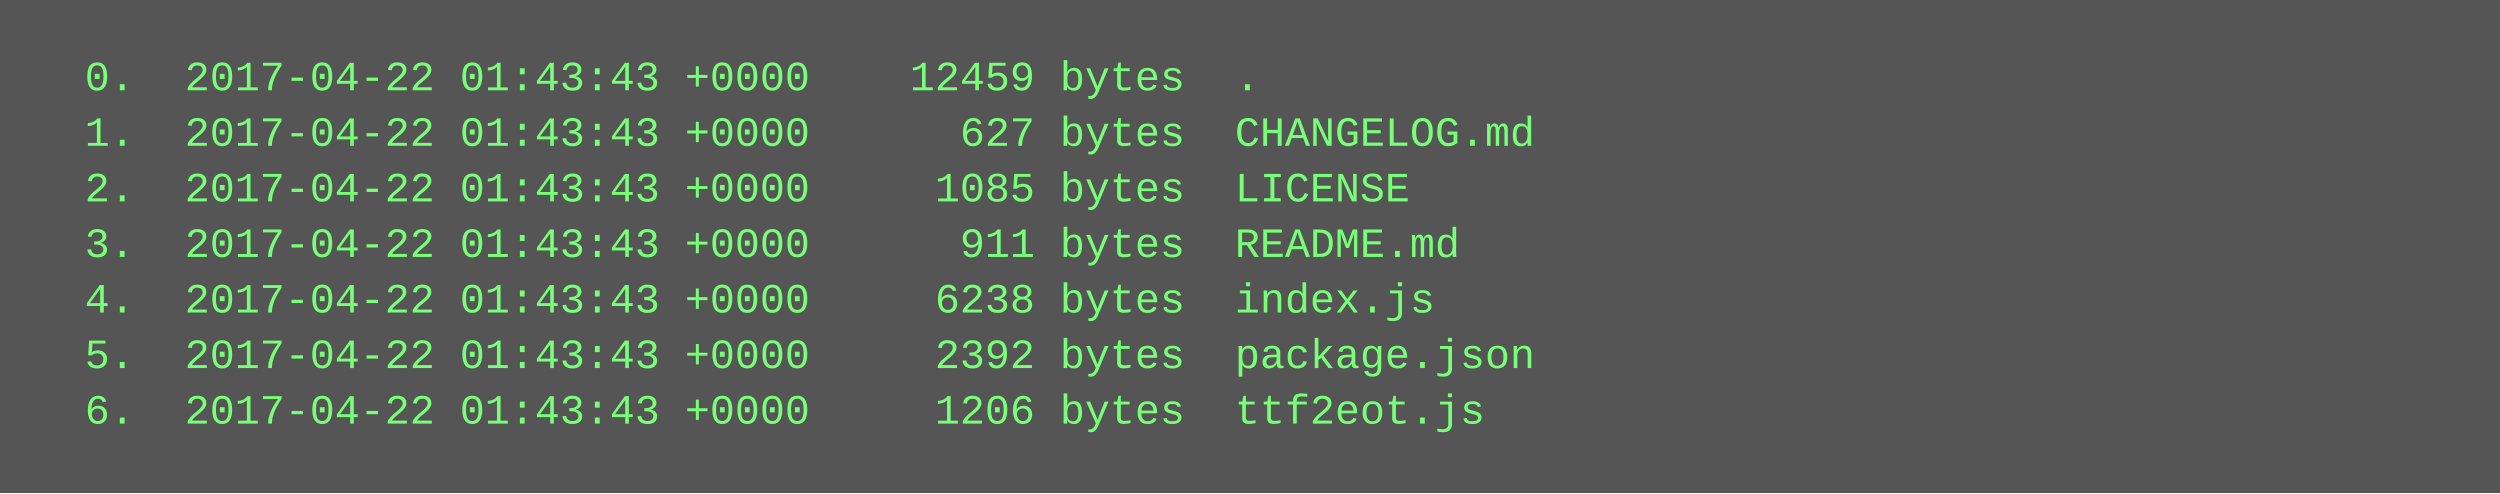
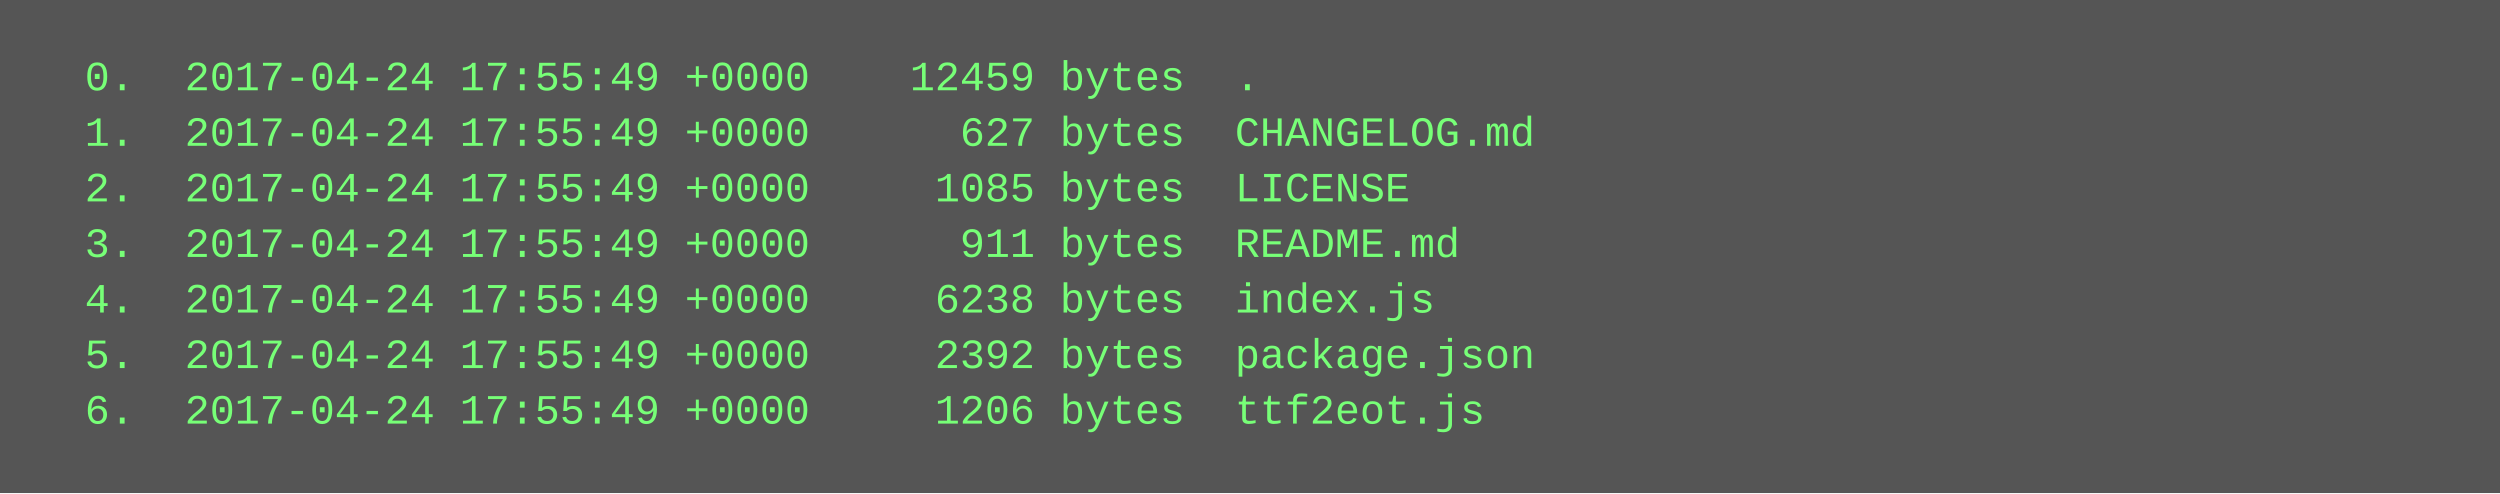
<svg xmlns="http://www.w3.org/2000/svg" height="142" width="720">
  <rect height="142" fill="#555" width="720" />
  <text fill="#7f7" font-family="Courier New" font-size="12" xml:space="preserve">
-     <tspan x="10" y="26">  0.  2017-04-22 01:43:43 +0000    12459 bytes  .</tspan>
-     <tspan x="10" y="42">  1.  2017-04-22 01:43:43 +0000      627 bytes  CHANGELOG.md</tspan>
-     <tspan x="10" y="58">  2.  2017-04-22 01:43:43 +0000     1085 bytes  LICENSE</tspan>
-     <tspan x="10" y="74">  3.  2017-04-22 01:43:43 +0000      911 bytes  README.md</tspan>
-     <tspan x="10" y="90">  4.  2017-04-22 01:43:43 +0000     6238 bytes  index.js</tspan>
-     <tspan x="10" y="106">  5.  2017-04-22 01:43:43 +0000     2392 bytes  package.json</tspan>
-     <tspan x="10" y="122">  6.  2017-04-22 01:43:43 +0000     1206 bytes  ttf2eot.js</tspan>
+     <tspan x="10" y="26">  0.  2017-04-24 17:55:49 +0000    12459 bytes  .</tspan>
+     <tspan x="10" y="42">  1.  2017-04-24 17:55:49 +0000      627 bytes  CHANGELOG.md</tspan>
+     <tspan x="10" y="58">  2.  2017-04-24 17:55:49 +0000     1085 bytes  LICENSE</tspan>
+     <tspan x="10" y="74">  3.  2017-04-24 17:55:49 +0000      911 bytes  README.md</tspan>
+     <tspan x="10" y="90">  4.  2017-04-24 17:55:49 +0000     6238 bytes  index.js</tspan>
+     <tspan x="10" y="106">  5.  2017-04-24 17:55:49 +0000     2392 bytes  package.json</tspan>
+     <tspan x="10" y="122">  6.  2017-04-24 17:55:49 +0000     1206 bytes  ttf2eot.js</tspan>
  </text>
</svg>
